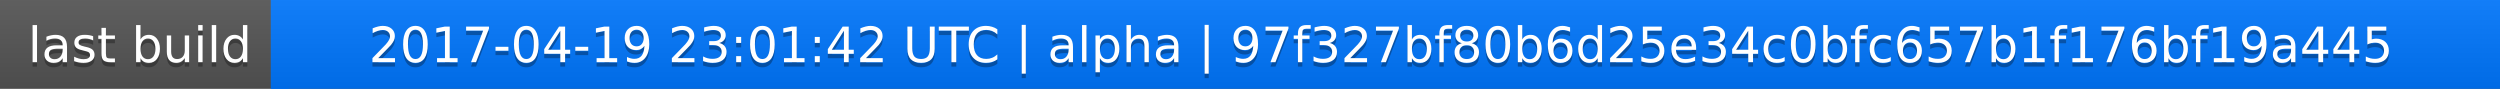
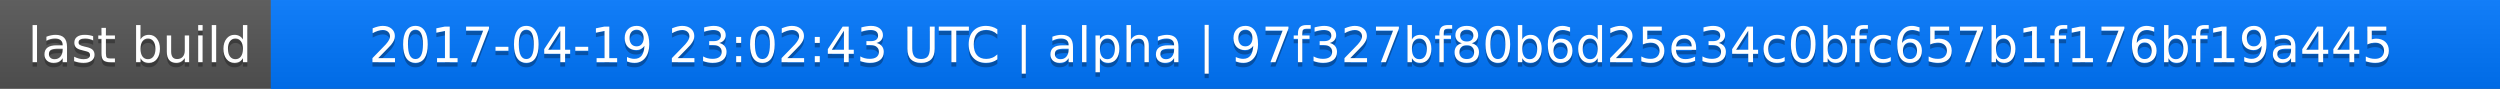
<svg xmlns="http://www.w3.org/2000/svg" width="563" height="20">
  <linearGradient id="a" x2="0" y2="100%">
    <stop offset="0" stop-color="#bbb" stop-opacity=".1" />
    <stop offset="1" stop-opacity=".1" />
  </linearGradient>
  <rect rx="0" width="563" height="20" fill="#555" />
  <rect rx="0" x="61" width="502" height="20" fill="#07f" />
  <path fill="#07f" d="M61 0h4v20h-4z" />
  <rect rx="0" width="563" height="20" fill="url(#a)" />
  <g fill="#fff" text-anchor="middle" font-family="DejaVu Sans,Verdana,Geneva,sans-serif" font-size="11">
    <text x="31.5" y="15" fill="#010101" fill-opacity=".3">last build</text>
    <text x="31.5" y="14">last build</text>
-     <text x="311" y="15" fill="#010101" fill-opacity=".3">2017-04-19 23:01:42 UTC | alpha | 97f327bf80b6d25e34c0bfc657b1f176bf19a445</text>
-     <text x="311" y="14">2017-04-19 23:01:42 UTC | alpha | 97f327bf80b6d25e34c0bfc657b1f176bf19a445</text>
+     <text x="311" y="15" fill="#010101" fill-opacity=".3">2017-04-19 23:02:43 UTC | alpha | 97f327bf80b6d25e34c0bfc657b1f176bf19a445</text>
+     <text x="311" y="14">2017-04-19 23:02:43 UTC | alpha | 97f327bf80b6d25e34c0bfc657b1f176bf19a445</text>
  </g>
</svg>
